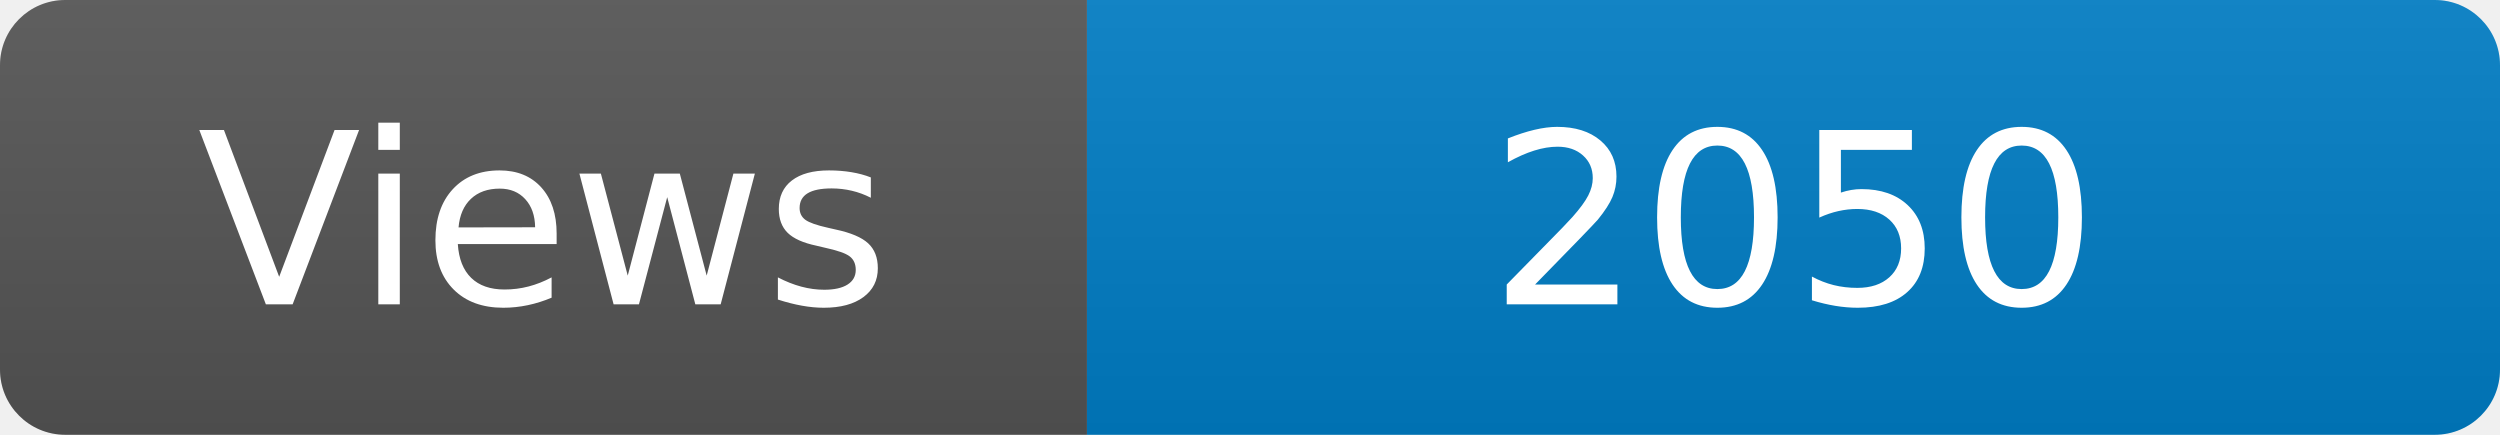
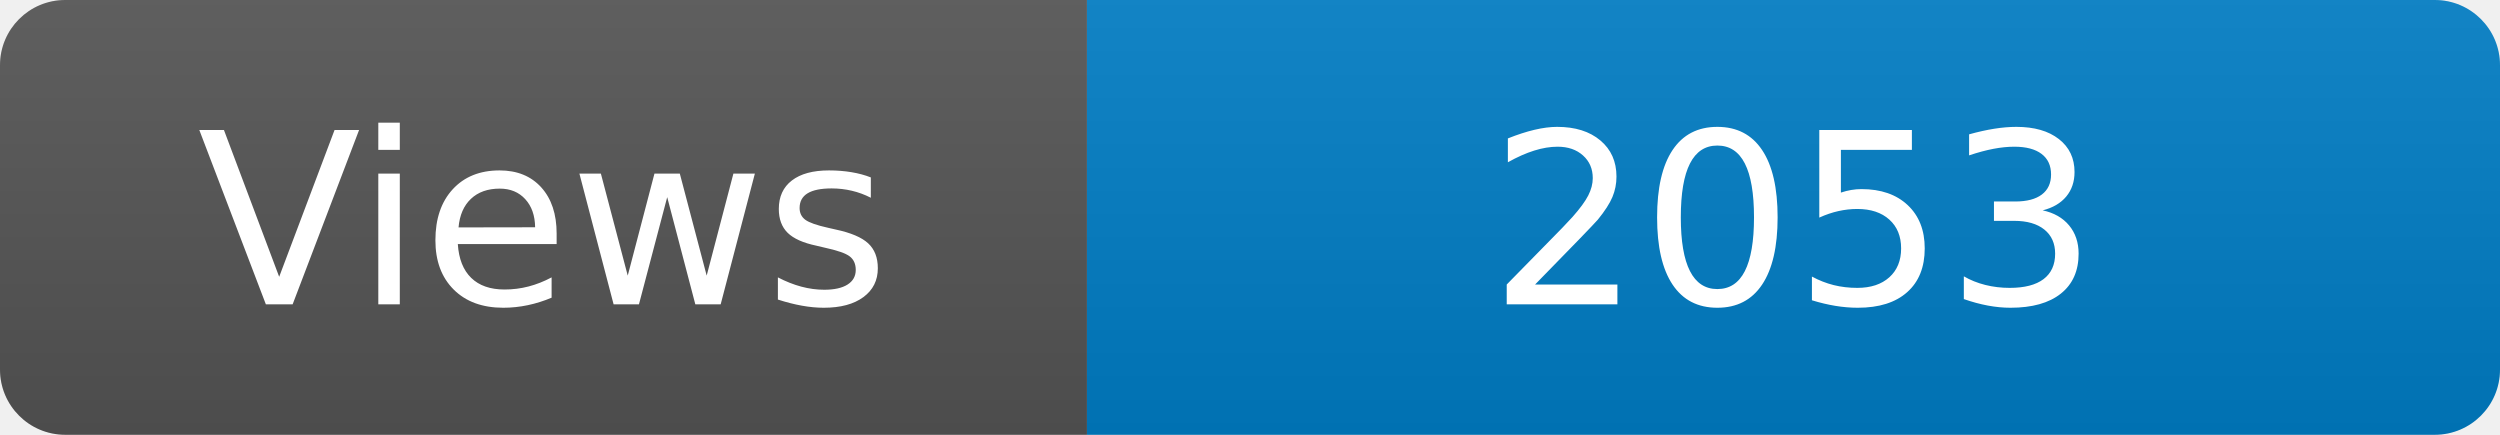
<svg xmlns="http://www.w3.org/2000/svg" width="115" height="20" role="img" aria-label="Maintained?: yes">
  <linearGradient id="s" x2="0" y2="100%">
    <stop offset="0" stop-color="#bbb" stop-opacity=".1" />
    <stop offset="1" stop-opacity=".1" />
  </linearGradient>
  <clipPath id="r">
    <rect width="115" height="20" rx="3" fill="#fff" />
  </clipPath>
  <g clip-path="url(#r)">
    <rect width="50" height="20" fill="#555" />
    <rect x="50" width="160" height="20" fill="#007ec6" />
    <rect width="115" height="20" fill="url(#s)" />
  </g>
  <g fill="#fff" text-anchor="middle" font-family="Verdana,Geneva,DejaVu Sans,sans-serif" font-size="110">
    <text x="250" y="140" transform="scale(.1)" fill="#fff">Views</text>
-     <text x="825" y="140" transform="scale(.1)" fill="#fff">2050</text>
+     <text x="825" y="140" transform="scale(.1)" fill="#fff">2053</text>
  </g>
</svg>
